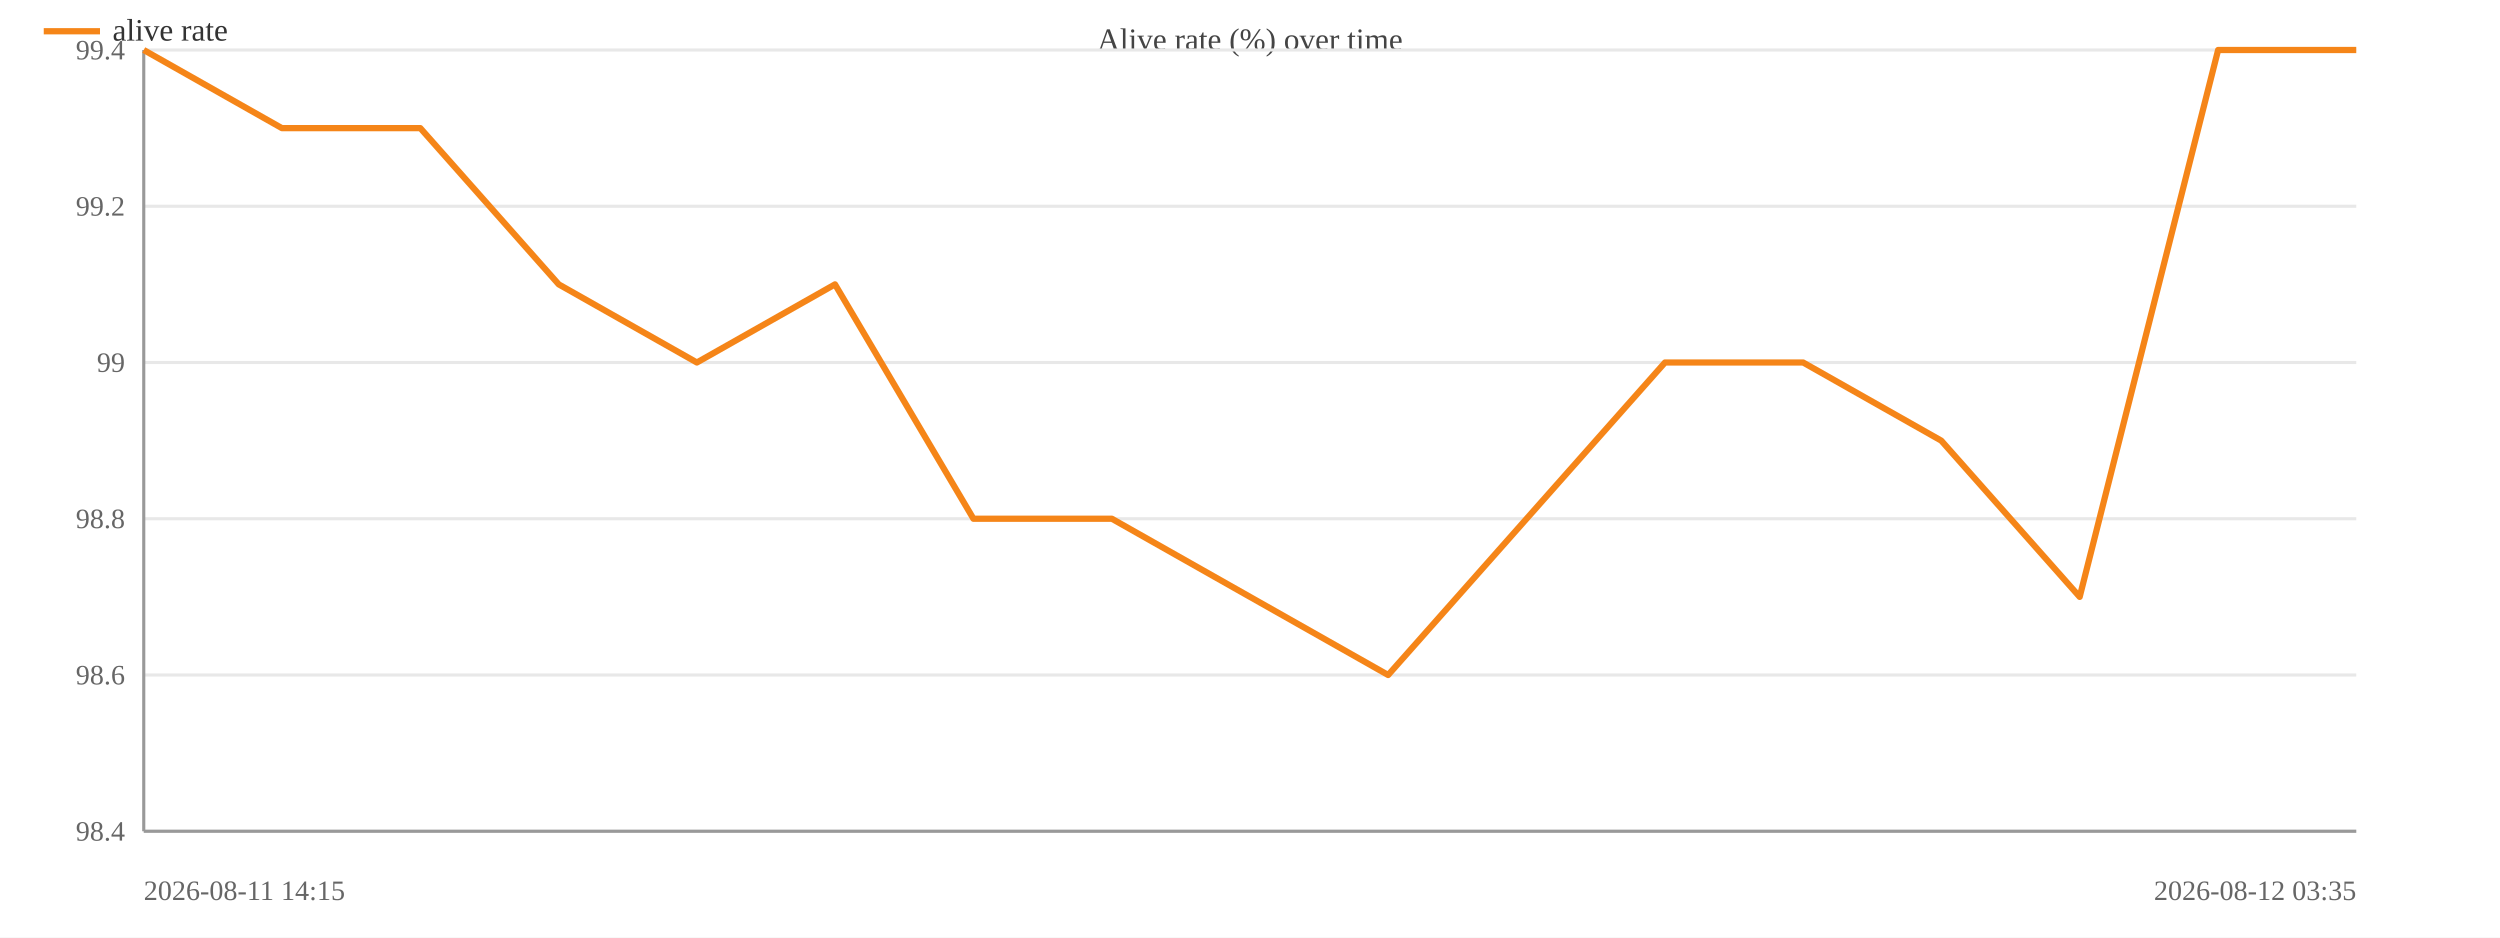
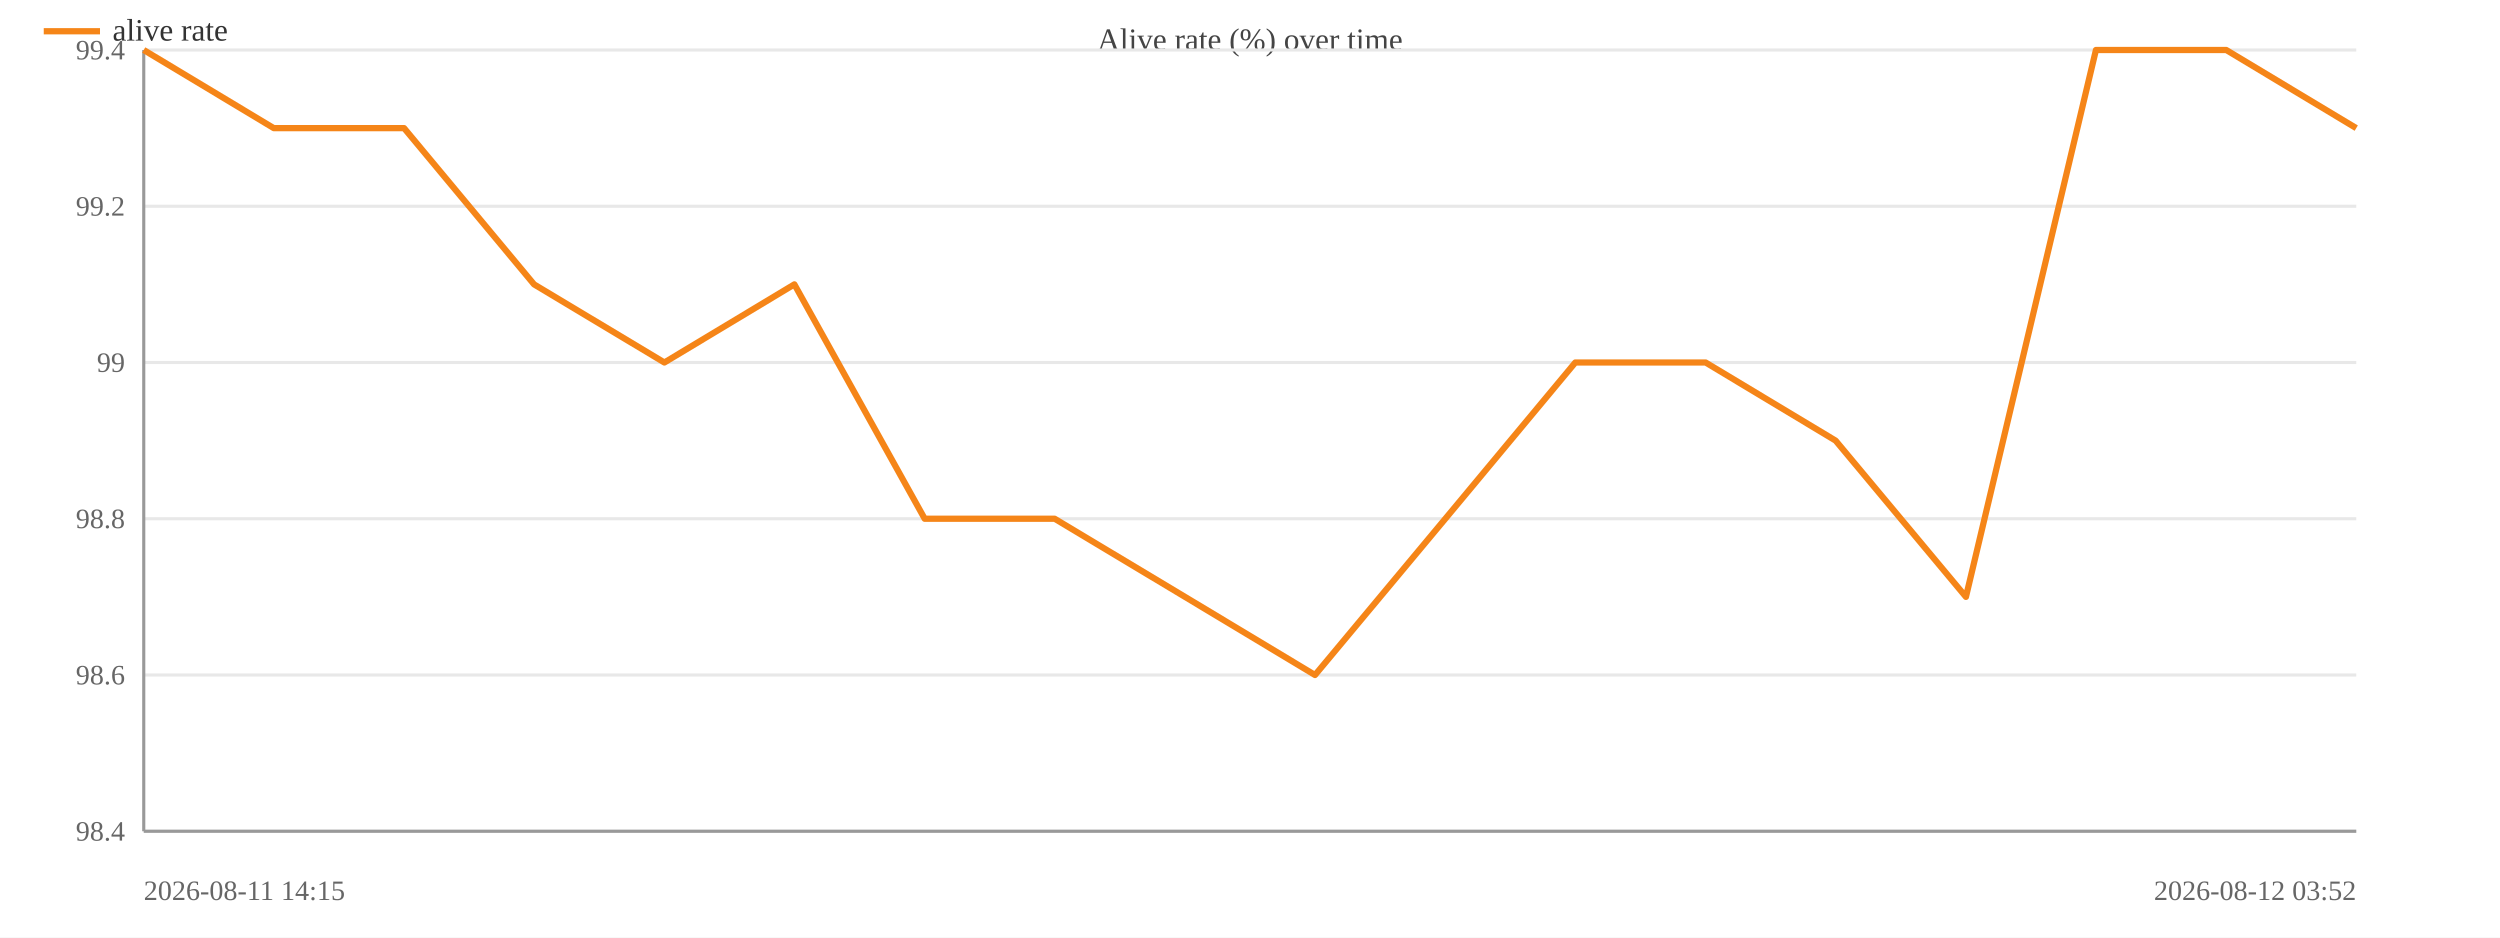
<svg xmlns="http://www.w3.org/2000/svg" width="800" height="300" viewBox="0 0 800 300">
  <rect width="800" height="300" fill="#ffffff" />
  <text x="400.0" y="16" font-size="10" text-anchor="middle" fill="#444">Alive rate (%) over time</text>
  <line x1="46" y1="266.0" x2="754" y2="266.0" stroke="#e8e8e8" />
  <text x="40" y="269.0" font-size="9" text-anchor="end" fill="#666">98.4</text>
  <line x1="46" y1="216.0" x2="754" y2="216.0" stroke="#e8e8e8" />
  <text x="40" y="219.0" font-size="9" text-anchor="end" fill="#666">98.6</text>
  <line x1="46" y1="166.0" x2="754" y2="166.0" stroke="#e8e8e8" />
  <text x="40" y="169.0" font-size="9" text-anchor="end" fill="#666">98.8</text>
  <line x1="46" y1="116.0" x2="754" y2="116.0" stroke="#e8e8e8" />
  <text x="40" y="119.0" font-size="9" text-anchor="end" fill="#666">99</text>
  <line x1="46" y1="66.0" x2="754" y2="66.0" stroke="#e8e8e8" />
  <text x="40" y="69.0" font-size="9" text-anchor="end" fill="#666">99.2</text>
  <line x1="46" y1="16.0" x2="754" y2="16.0" stroke="#e8e8e8" />
  <text x="40" y="19.0" font-size="9" text-anchor="end" fill="#666">99.4</text>
  <line x1="46" y1="16" x2="46" y2="266" stroke="#999" />
  <line x1="46" y1="266" x2="754" y2="266" stroke="#999" />
-   <polyline fill="none" stroke="#f58518" stroke-width="2" stroke-linejoin="round" points="46.0,16.0 90.2,41.0 134.5,41.0 178.8,91.0 223.0,116.0 267.2,91.0 311.5,166.0 355.8,166.0 400.0,191.0 444.2,216.0 488.5,166.0 532.8,116.0 577.0,116.0 621.2,141.0 665.5,191.0 709.8,16.0 754.0,16.0" />
+   <polyline fill="none" stroke="#f58518" stroke-width="2" stroke-linejoin="round" points="46.0,16.0 87.6,41.0 129.3,41.0 170.9,91.0 212.6,116.0 254.2,91.0 295.9,166.0 337.5,166.0 379.2,191.0 420.8,216.0 462.5,166.0 504.1,116.0 545.8,116.0 587.4,141.0 629.1,191.0 670.7,16.0 712.4,16.0 754.0,41.0" />
  <text x="46" y="288" font-size="9" fill="#666">2026-08-11 14:15</text>
-   <text x="754" y="288" font-size="9" text-anchor="end" fill="#666">2026-08-12 03:35</text>
+   <text x="754" y="288" font-size="9" text-anchor="end" fill="#666">2026-08-12 03:52</text>
  <line x1="14" y1="10" x2="32" y2="10" stroke="#f58518" stroke-width="2" />
  <text x="36" y="13" font-size="10" fill="#333">alive rate</text>
</svg>
